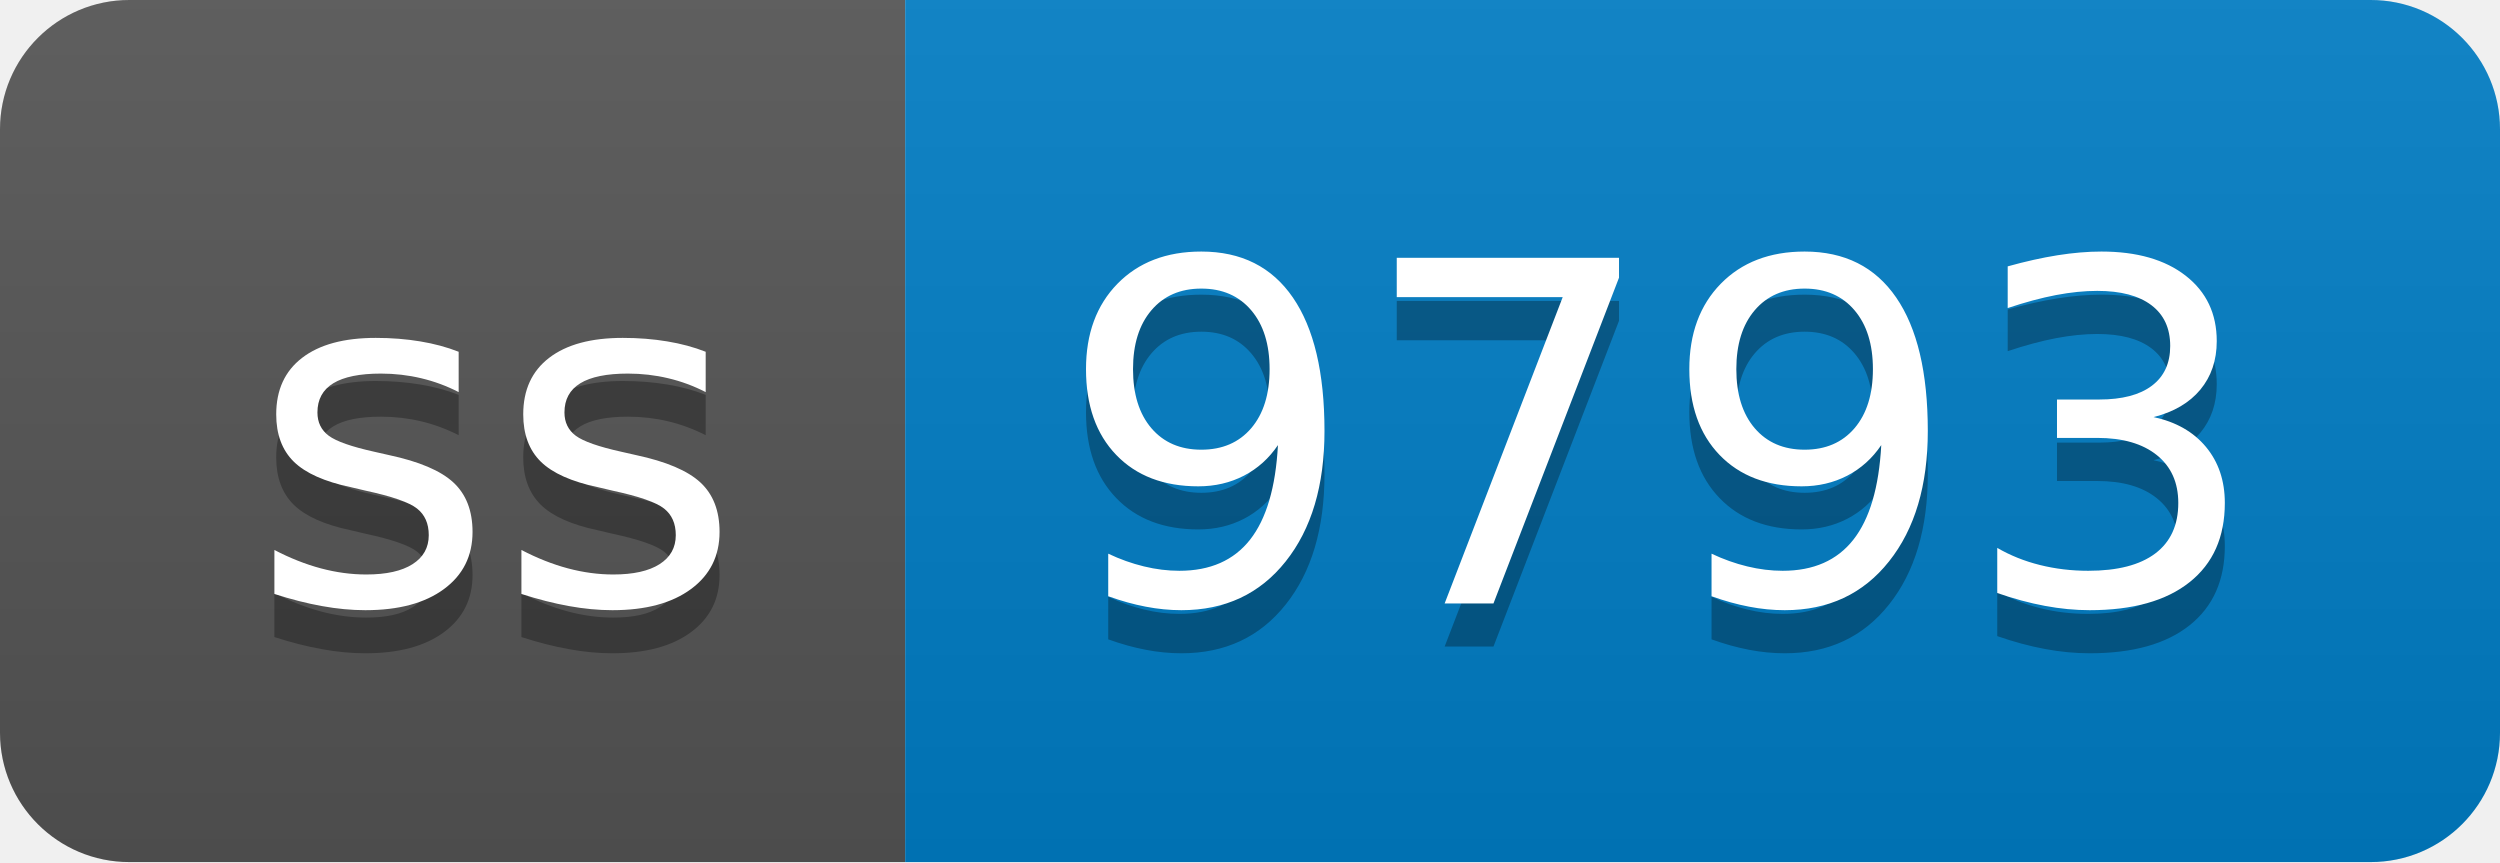
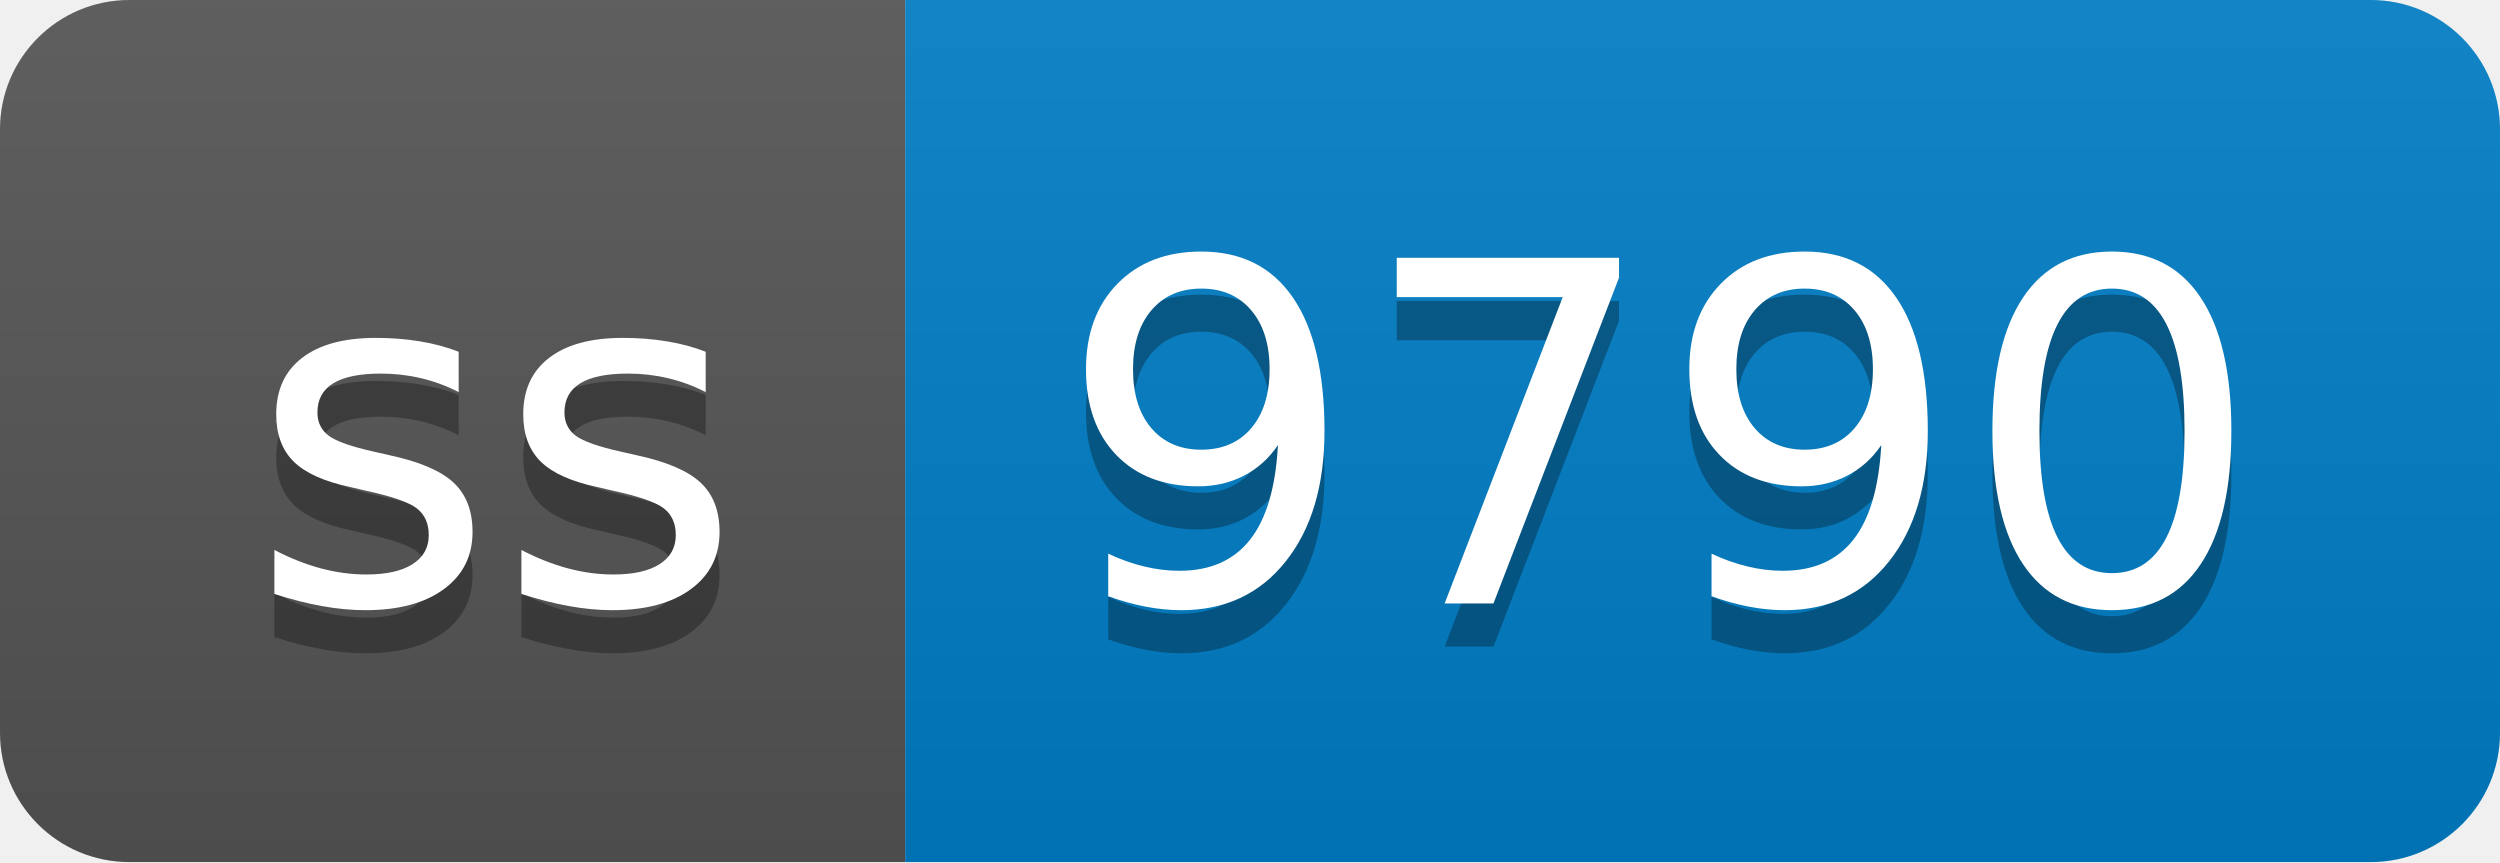
- <svg xmlns="http://www.w3.org/2000/svg" width="58" height="20" role="img" aria-label="ss: 9793">
+ <svg xmlns="http://www.w3.org/2000/svg" width="58" height="20" role="img" aria-label="ss: 9790">
  <linearGradient id="s" x2="0" y2="100%">
    <stop offset="0" stop-color="#bbb" stop-opacity=".1" />
    <stop offset="1" stop-opacity=".1" />
  </linearGradient>
  <clipPath id="r">
    <rect width="58" height="20" rx="3" fill="#fff" />
  </clipPath>
  <g clip-path="url(#r)">
    <rect width="21" height="20" fill="#555" />
    <rect x="21" width="37" height="20" fill="#007ec6" />
    <rect width="58" height="20" fill="url(#s)" />
  </g>
  <g fill="#fff" text-anchor="middle" font-family="Verdana,Geneva,DejaVu Sans,sans-serif" text-rendering="geometricPrecision" font-size="110">
    <text aria-hidden="true" x="115" y="150" fill="#010101" fill-opacity=".3" transform="scale(.1)" textLength="110">ss</text>
    <text x="115" y="140" transform="scale(.1)" fill="#fff" textLength="110">ss</text>
-     <text aria-hidden="true" x="385" y="150" fill="#010101" fill-opacity=".3" transform="scale(.1)" textLength="270">9793</text>
-     <text x="385" y="140" transform="scale(.1)" fill="#fff" textLength="270">9793</text>
+     <text aria-hidden="true" x="385" y="150" fill="#010101" fill-opacity=".3" transform="scale(.1)" textLength="270">9790</text>
+     <text x="385" y="140" transform="scale(.1)" fill="#fff" textLength="270">9790</text>
  </g>
</svg>
